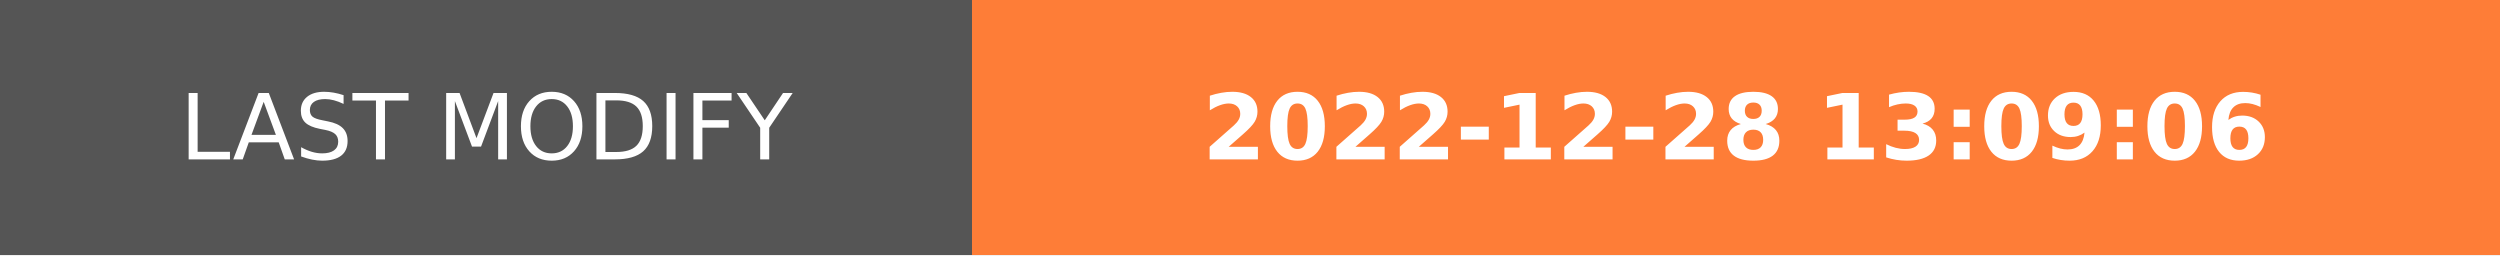
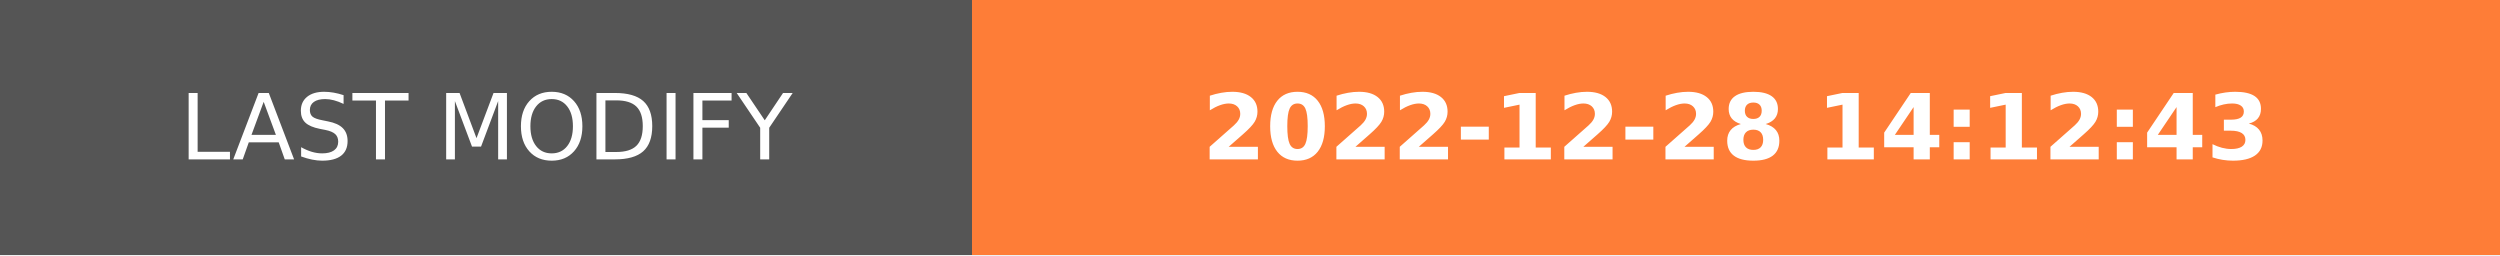
- <svg xmlns="http://www.w3.org/2000/svg" width="274.5" height="28" role="img" aria-label="LAST MODIFY: 2022-12-28 13:09:06">
+ <svg xmlns="http://www.w3.org/2000/svg" width="274.5" height="28" role="img" aria-label="LAST MODIFY: 2022-12-28 14:12:43">
  <g shape-rendering="crispEdges">
    <rect width="106.75" height="28" fill="#555" />
    <rect x="106.75" width="167.75" height="28" fill="#fe7d37" />
  </g>
  <g fill="#fff" text-anchor="middle" font-family="Verdana,Geneva,DejaVu Sans,sans-serif" text-rendering="geometricPrecision" font-size="100">
    <text transform="scale(.1)" x="533.75" y="175" textLength="827.5" fill="#fff">LAST MODIFY</text>
-     <text transform="scale(.1)" x="1906.25" y="175" textLength="1437.5" fill="#fff" font-weight="bold">2022-12-28 13:09:06</text>
+     <text transform="scale(.1)" x="1906.25" y="175" textLength="1437.5" fill="#fff" font-weight="bold">2022-12-28 14:12:43</text>
  </g>
</svg>
